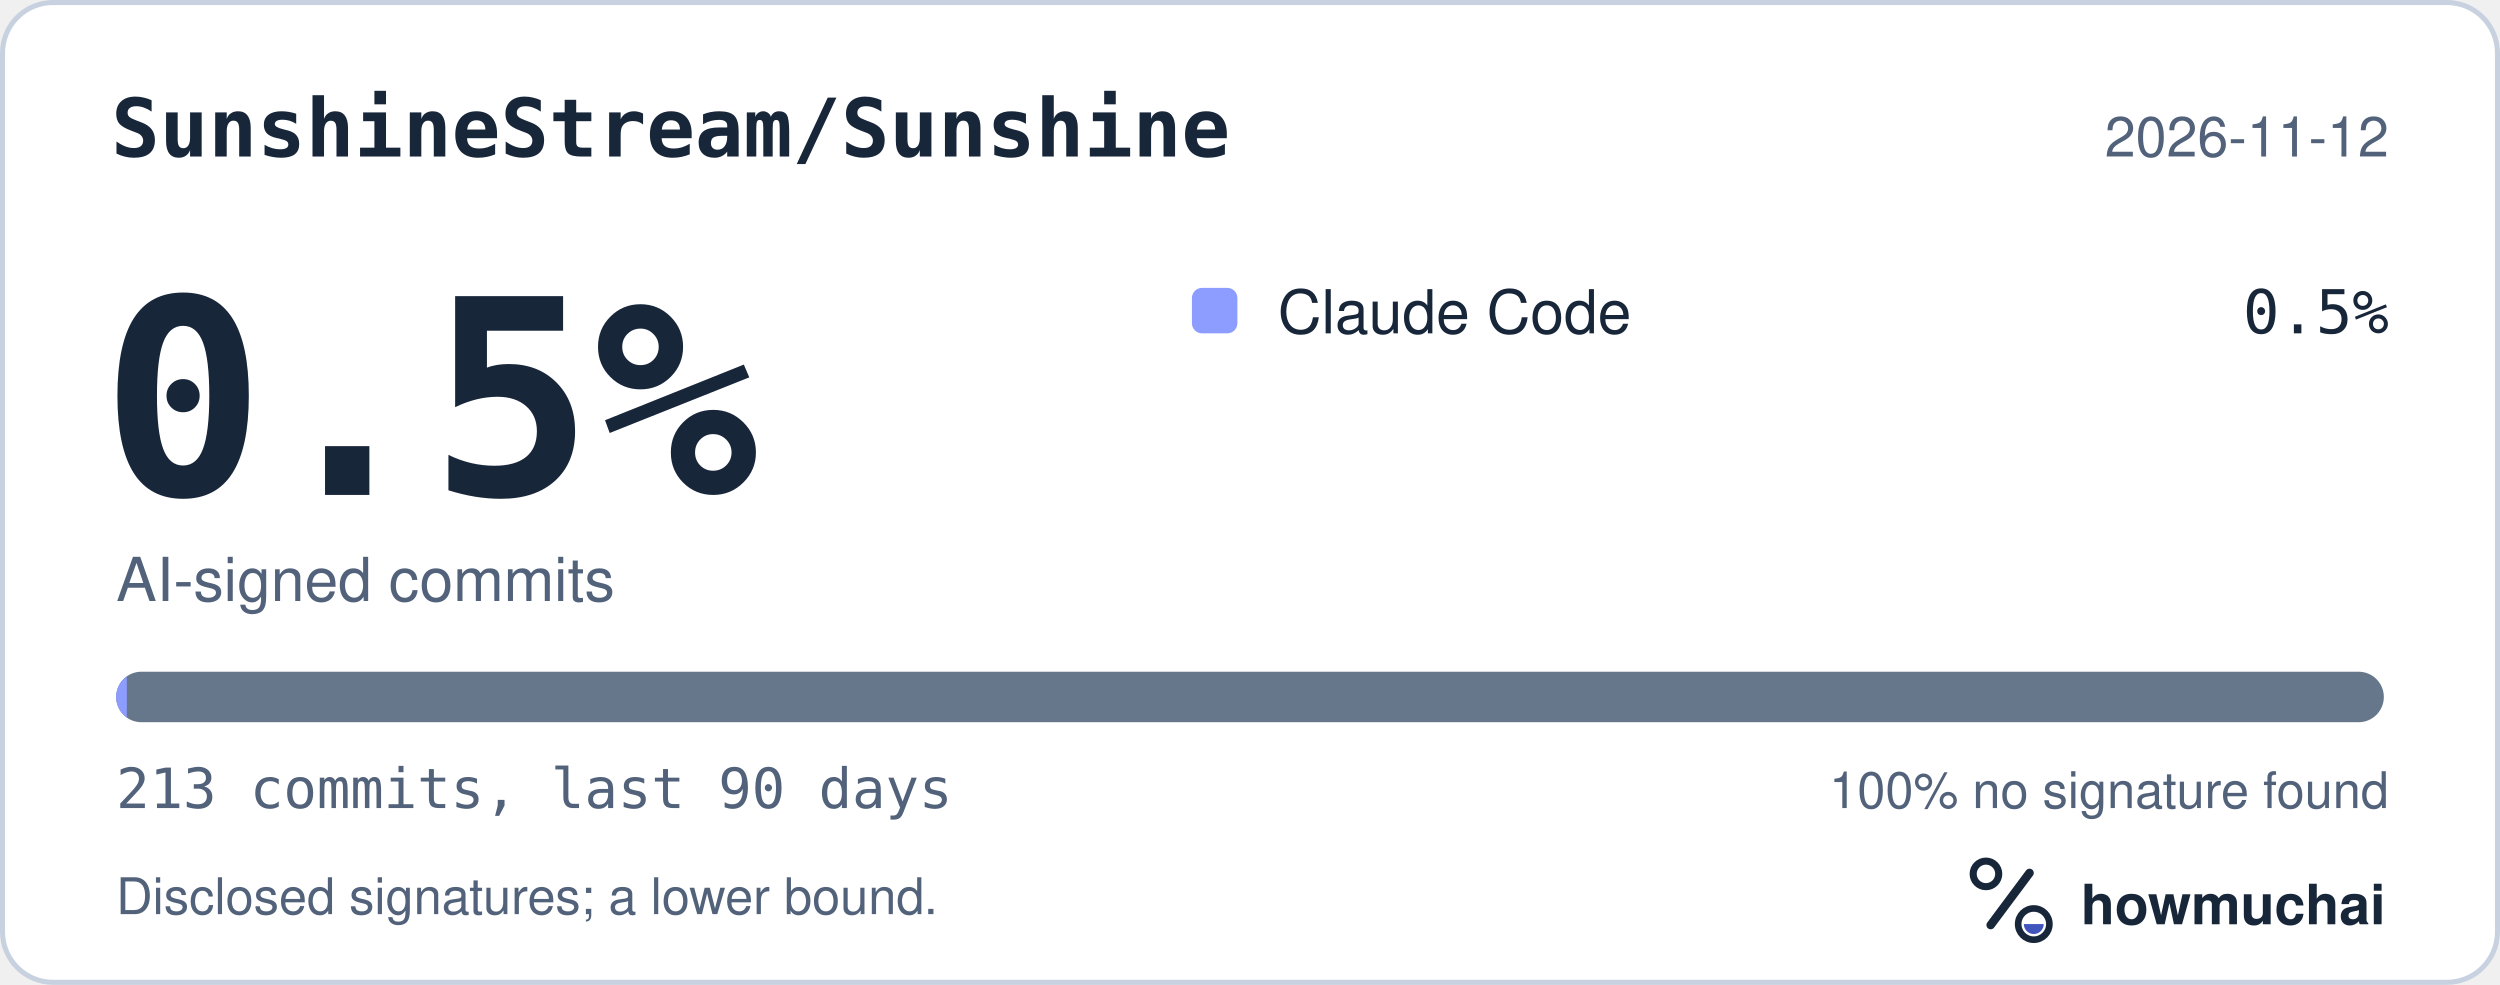
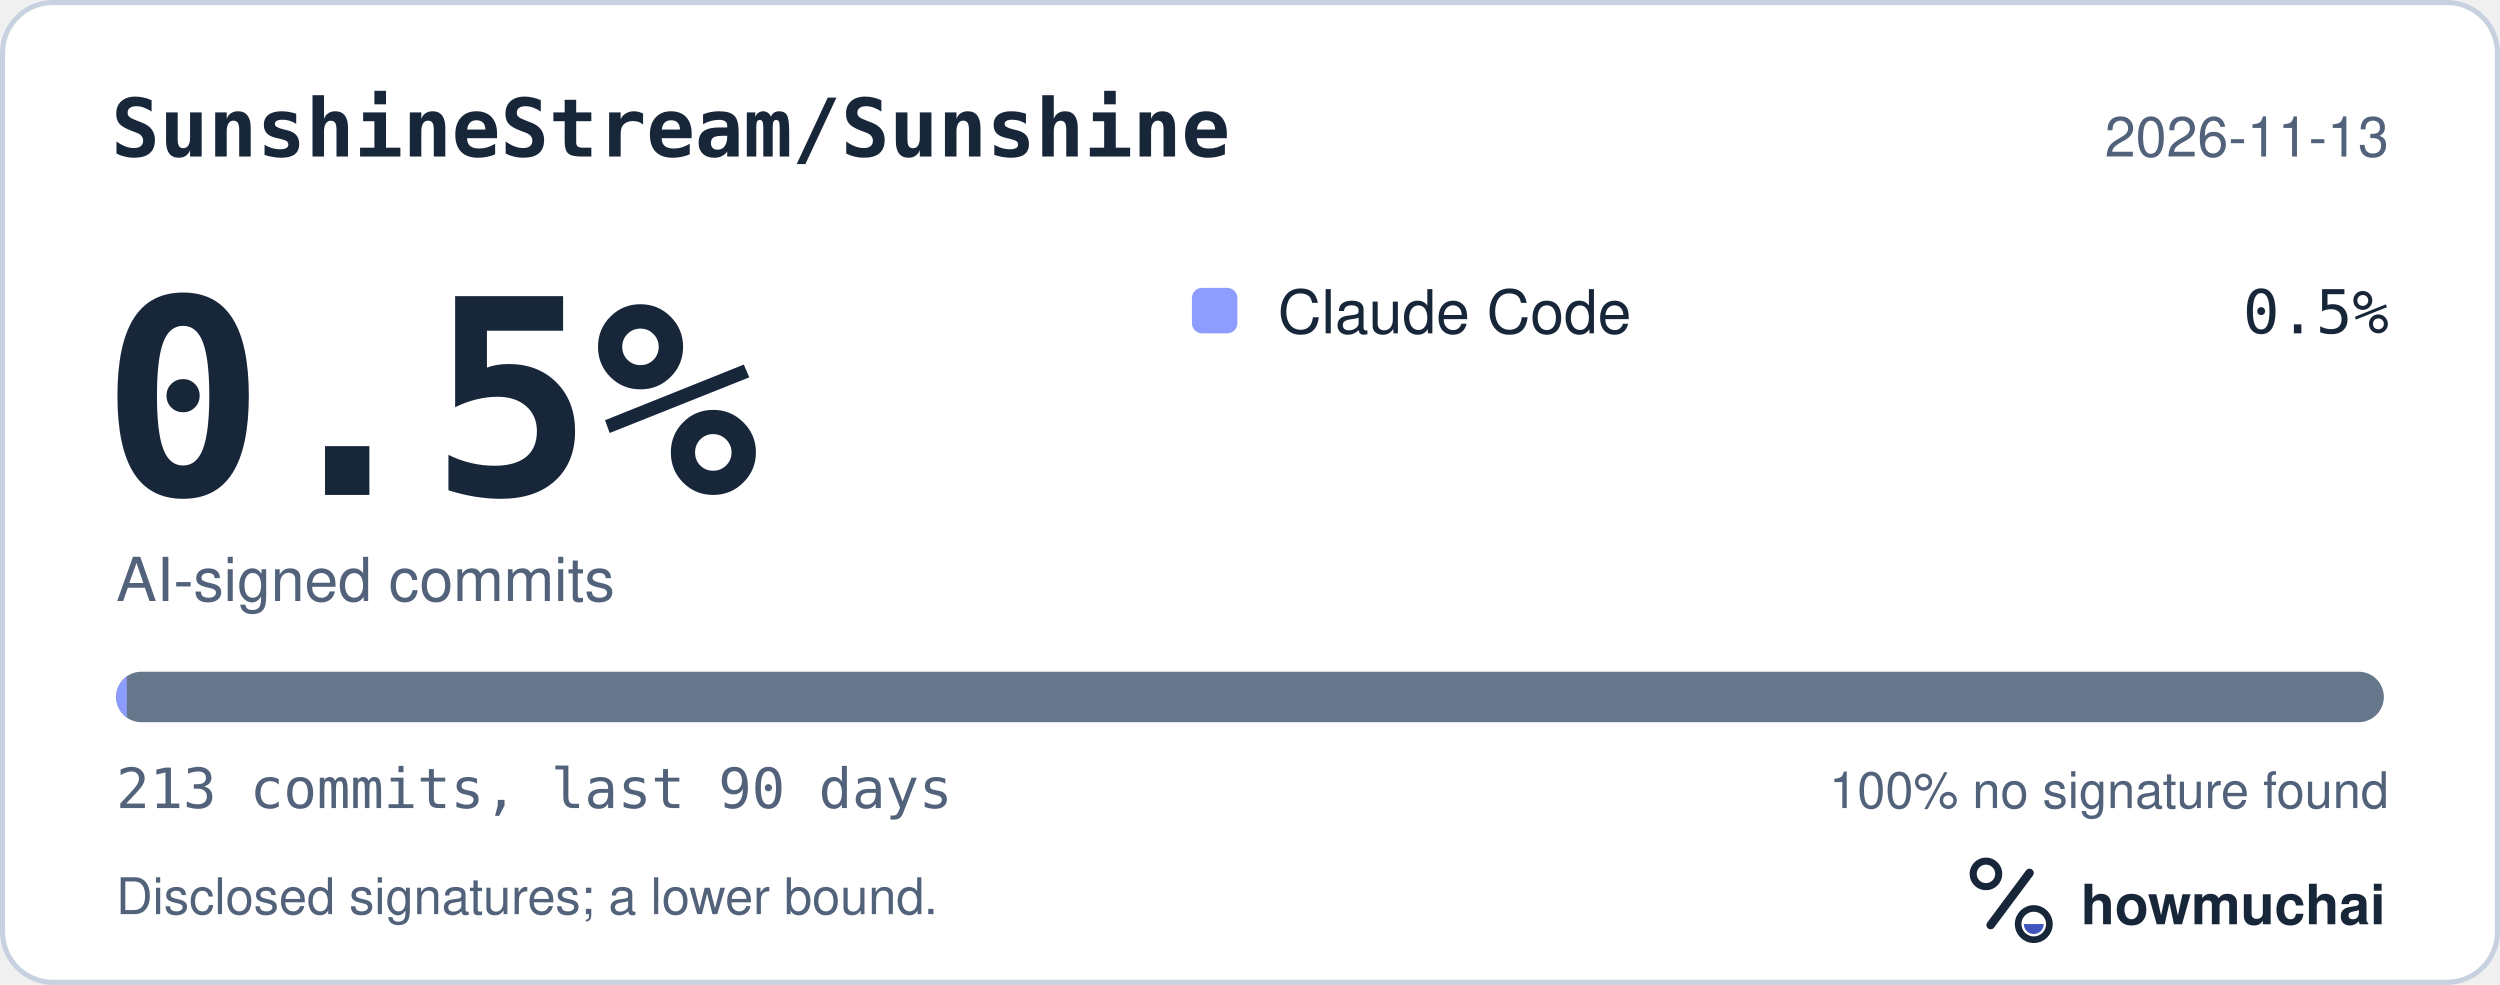
<svg xmlns="http://www.w3.org/2000/svg" width="495" height="195" viewBox="0 0 495 195" role="img" aria-labelledby="hm-t hm-d">
  <rect x="0.5" y="0.5" width="494" height="194" rx="10" fill="#FFFFFF" stroke="#C7D1DF" />
  <text x="22" y="31" fill="#18263A" font-family="ui-monospace, SF Mono, Menlo, Consolas, IBM Plex Mono, monospace" font-size="16" font-weight="600">SunshineStream/Sunshine</text>
-   <text x="473" y="31" fill="#52627A" font-family="-apple-system, BlinkMacSystemFont, Segoe UI, Helvetica, Arial, Fira Sans, sans-serif" font-size="11" text-anchor="end">2026-11-12</text>
+   <text x="473" y="31" fill="#52627A" font-family="-apple-system, BlinkMacSystemFont, Segoe UI, Helvetica, Arial, Fira Sans, sans-serif" font-size="11" text-anchor="end">2026-11-13</text>
  <text x="20" y="98" fill="#18263A" font-family="ui-monospace, SF Mono, Menlo, Consolas, IBM Plex Mono, monospace" font-size="54" font-weight="700">0.5%</text>
  <text x="23" y="119" fill="#52627A" font-family="-apple-system, BlinkMacSystemFont, Segoe UI, Helvetica, Arial, Fira Sans, sans-serif" font-size="12">AI-signed commits</text>
  <rect x="236" y="57" width="9" height="9" rx="2" fill="#8D9DFF" />
  <text x="253" y="66" fill="#18263A" font-family="-apple-system, BlinkMacSystemFont, Segoe UI, Helvetica, Arial, Fira Sans, sans-serif" font-size="12">Claude Code</text>
  <text x="473" y="66" fill="#18263A" font-family="ui-monospace, SF Mono, Menlo, Consolas, IBM Plex Mono, monospace" font-size="12" text-anchor="end">0.5%</text>
  <defs>
    <clipPath id="hm-bar">
      <rect x="23" y="133" width="449" height="10" rx="5" />
    </clipPath>
  </defs>
  <rect x="23" y="133" width="449" height="10" rx="5" fill="#66768B" />
  <g clip-path="url(#hm-bar)">
    <rect x="23.00" y="133" width="2.11" height="10" fill="#8D9DFF" />
  </g>
  <text x="23" y="160" fill="#52627A" font-family="ui-monospace, SF Mono, Menlo, Consolas, IBM Plex Mono, monospace" font-size="11">213 commits, last 90 days</text>
  <text x="473" y="160" fill="#52627A" font-family="-apple-system, BlinkMacSystemFont, Segoe UI, Helvetica, Arial, Fira Sans, sans-serif" font-size="10" text-anchor="end">100% no signature found</text>
  <text x="23" y="181" fill="#52627A" font-family="-apple-system, BlinkMacSystemFont, Segoe UI, Helvetica, Arial, Fira Sans, sans-serif" font-size="10">Disclosed signatures; a lower bound.</text>
  <g transform="translate(386 166) scale(0.046875)">
    <circle cx="154" cy="150" r="54" fill="none" stroke="#18263A" stroke-width="30" />
    <path d="M174 366 338 146" fill="none" stroke="#18263A" stroke-width="36" stroke-linecap="round" />
    <circle cx="356" cy="362" r="66" fill="none" stroke="#18263A" stroke-width="28" />
    <path d="M314 362a42 42 0 0 0 84 0Z" fill="#4056BC" />
  </g>
  <text x="412" y="183" fill="#18263A" font-family="-apple-system, BlinkMacSystemFont, Segoe UI, Helvetica, Arial, Fira Sans, sans-serif" font-size="11" font-weight="650">howmuchai</text>
</svg>
